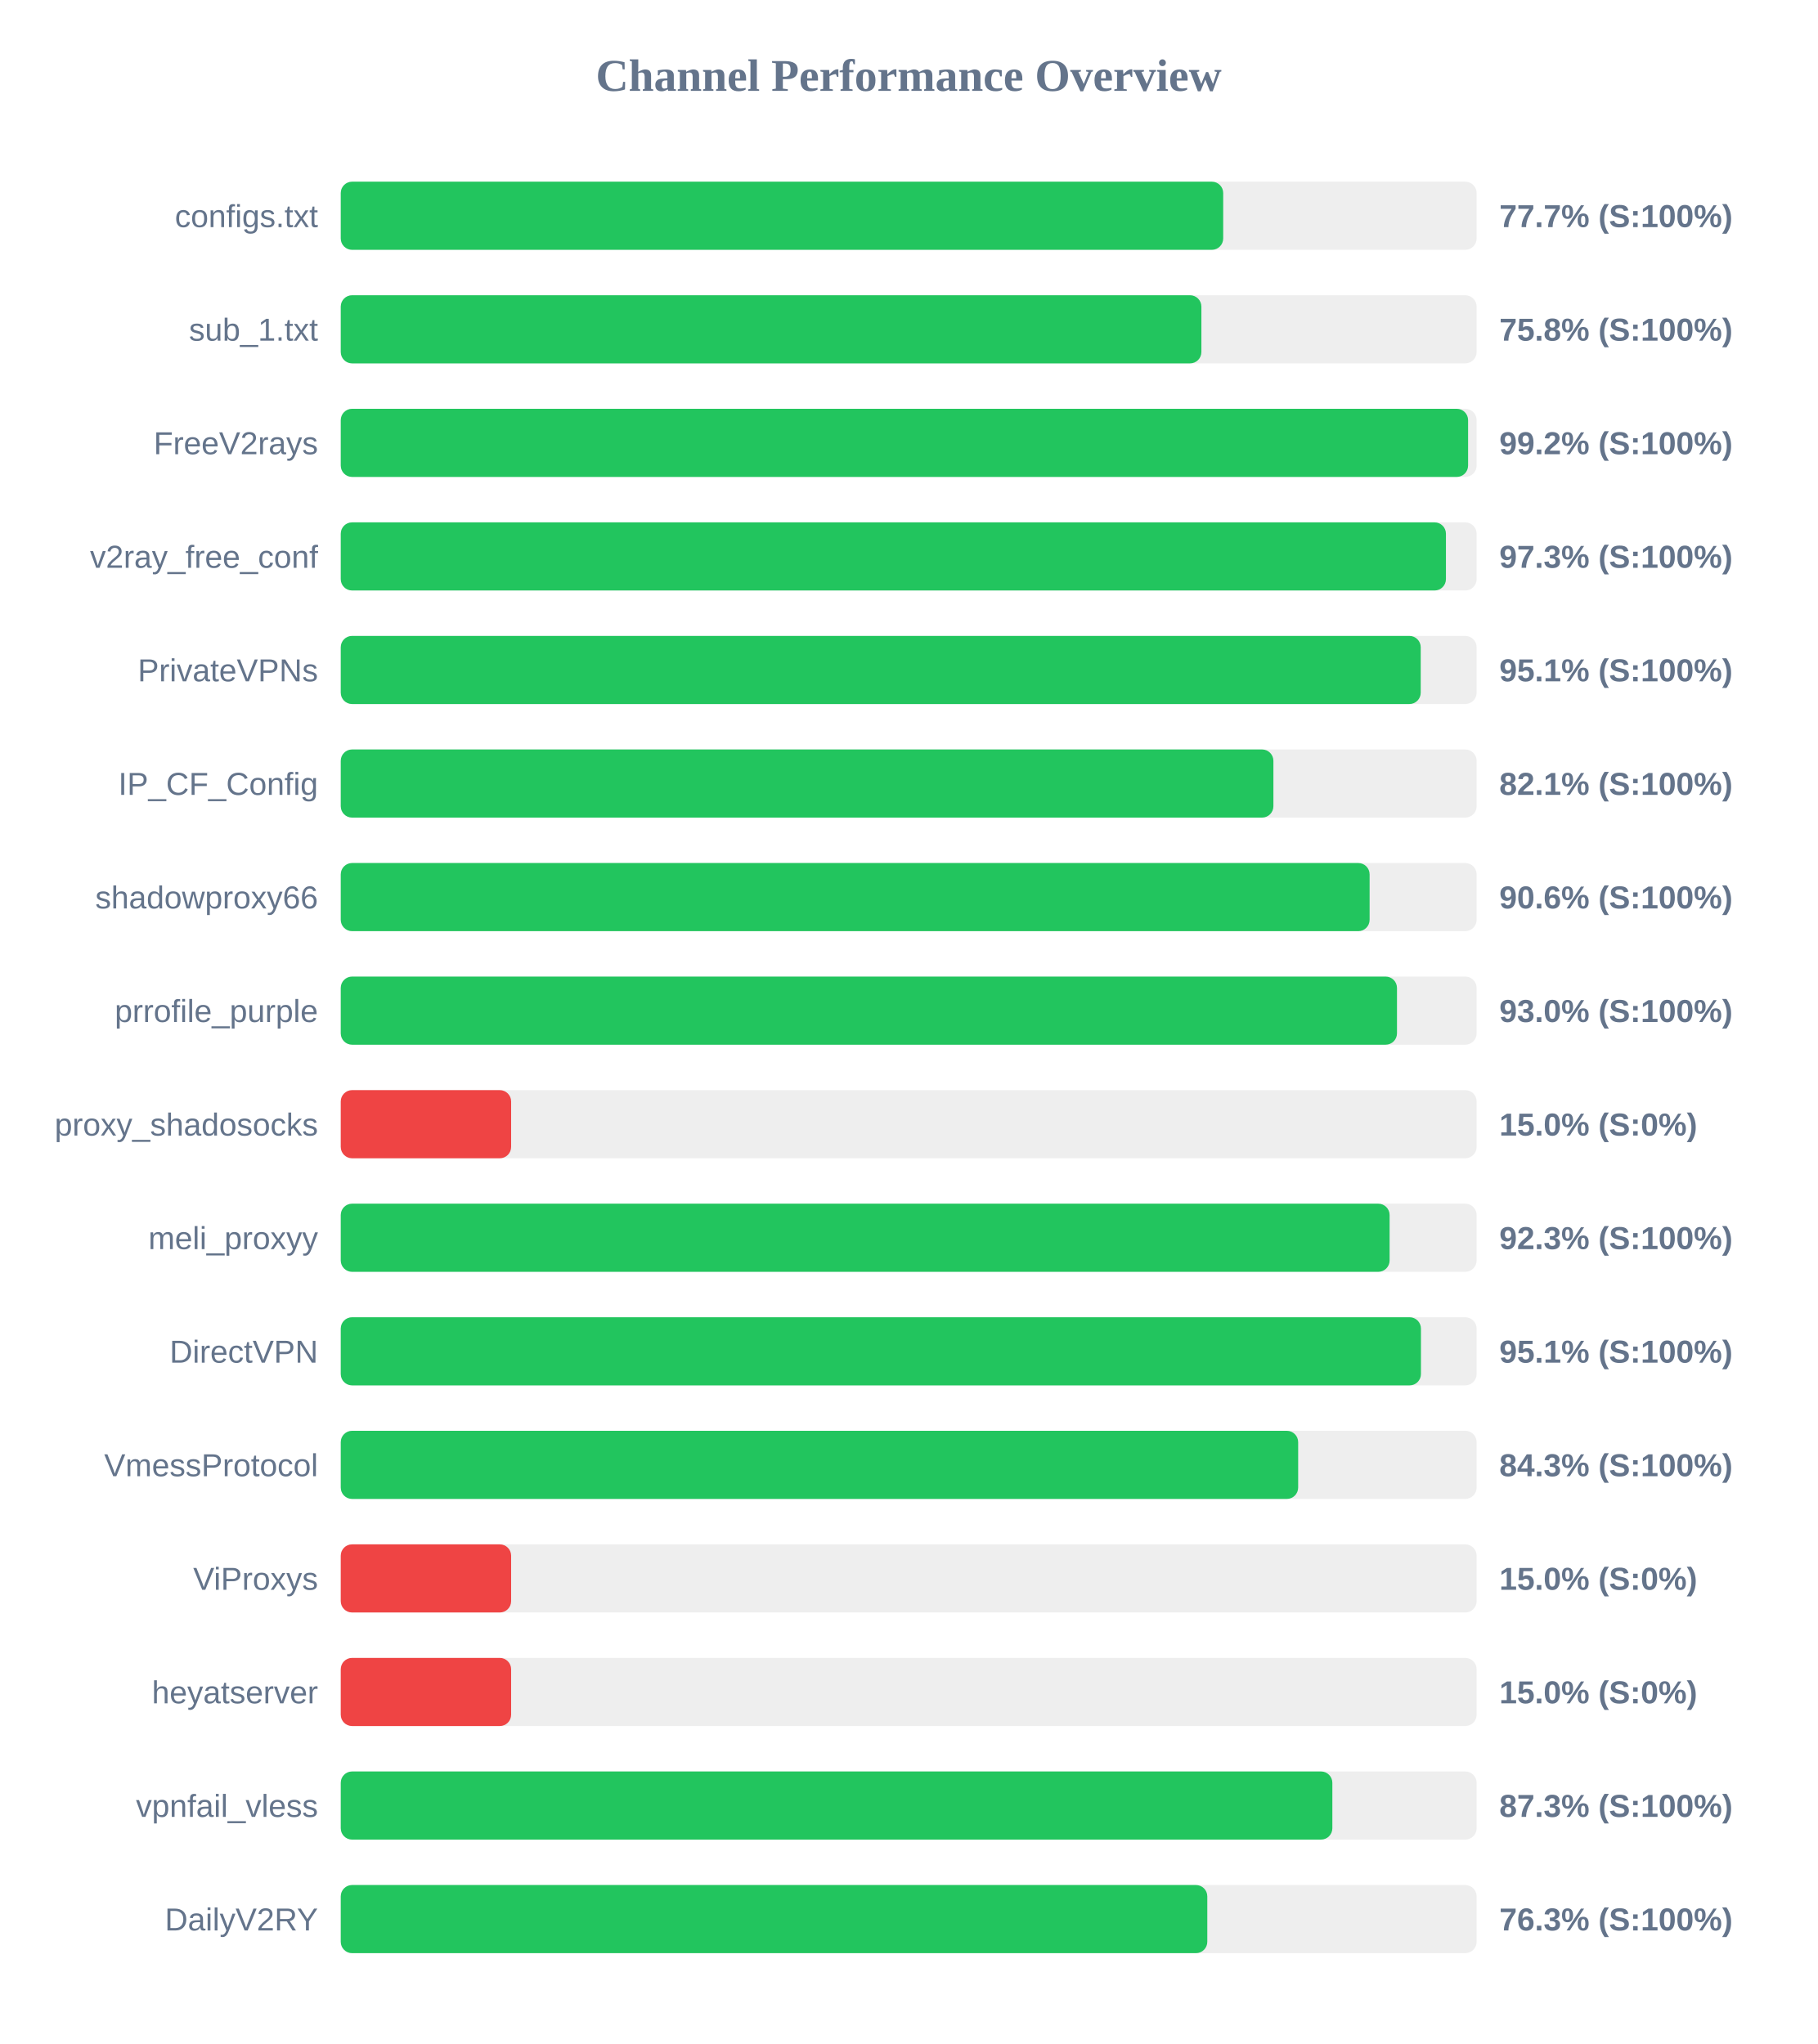
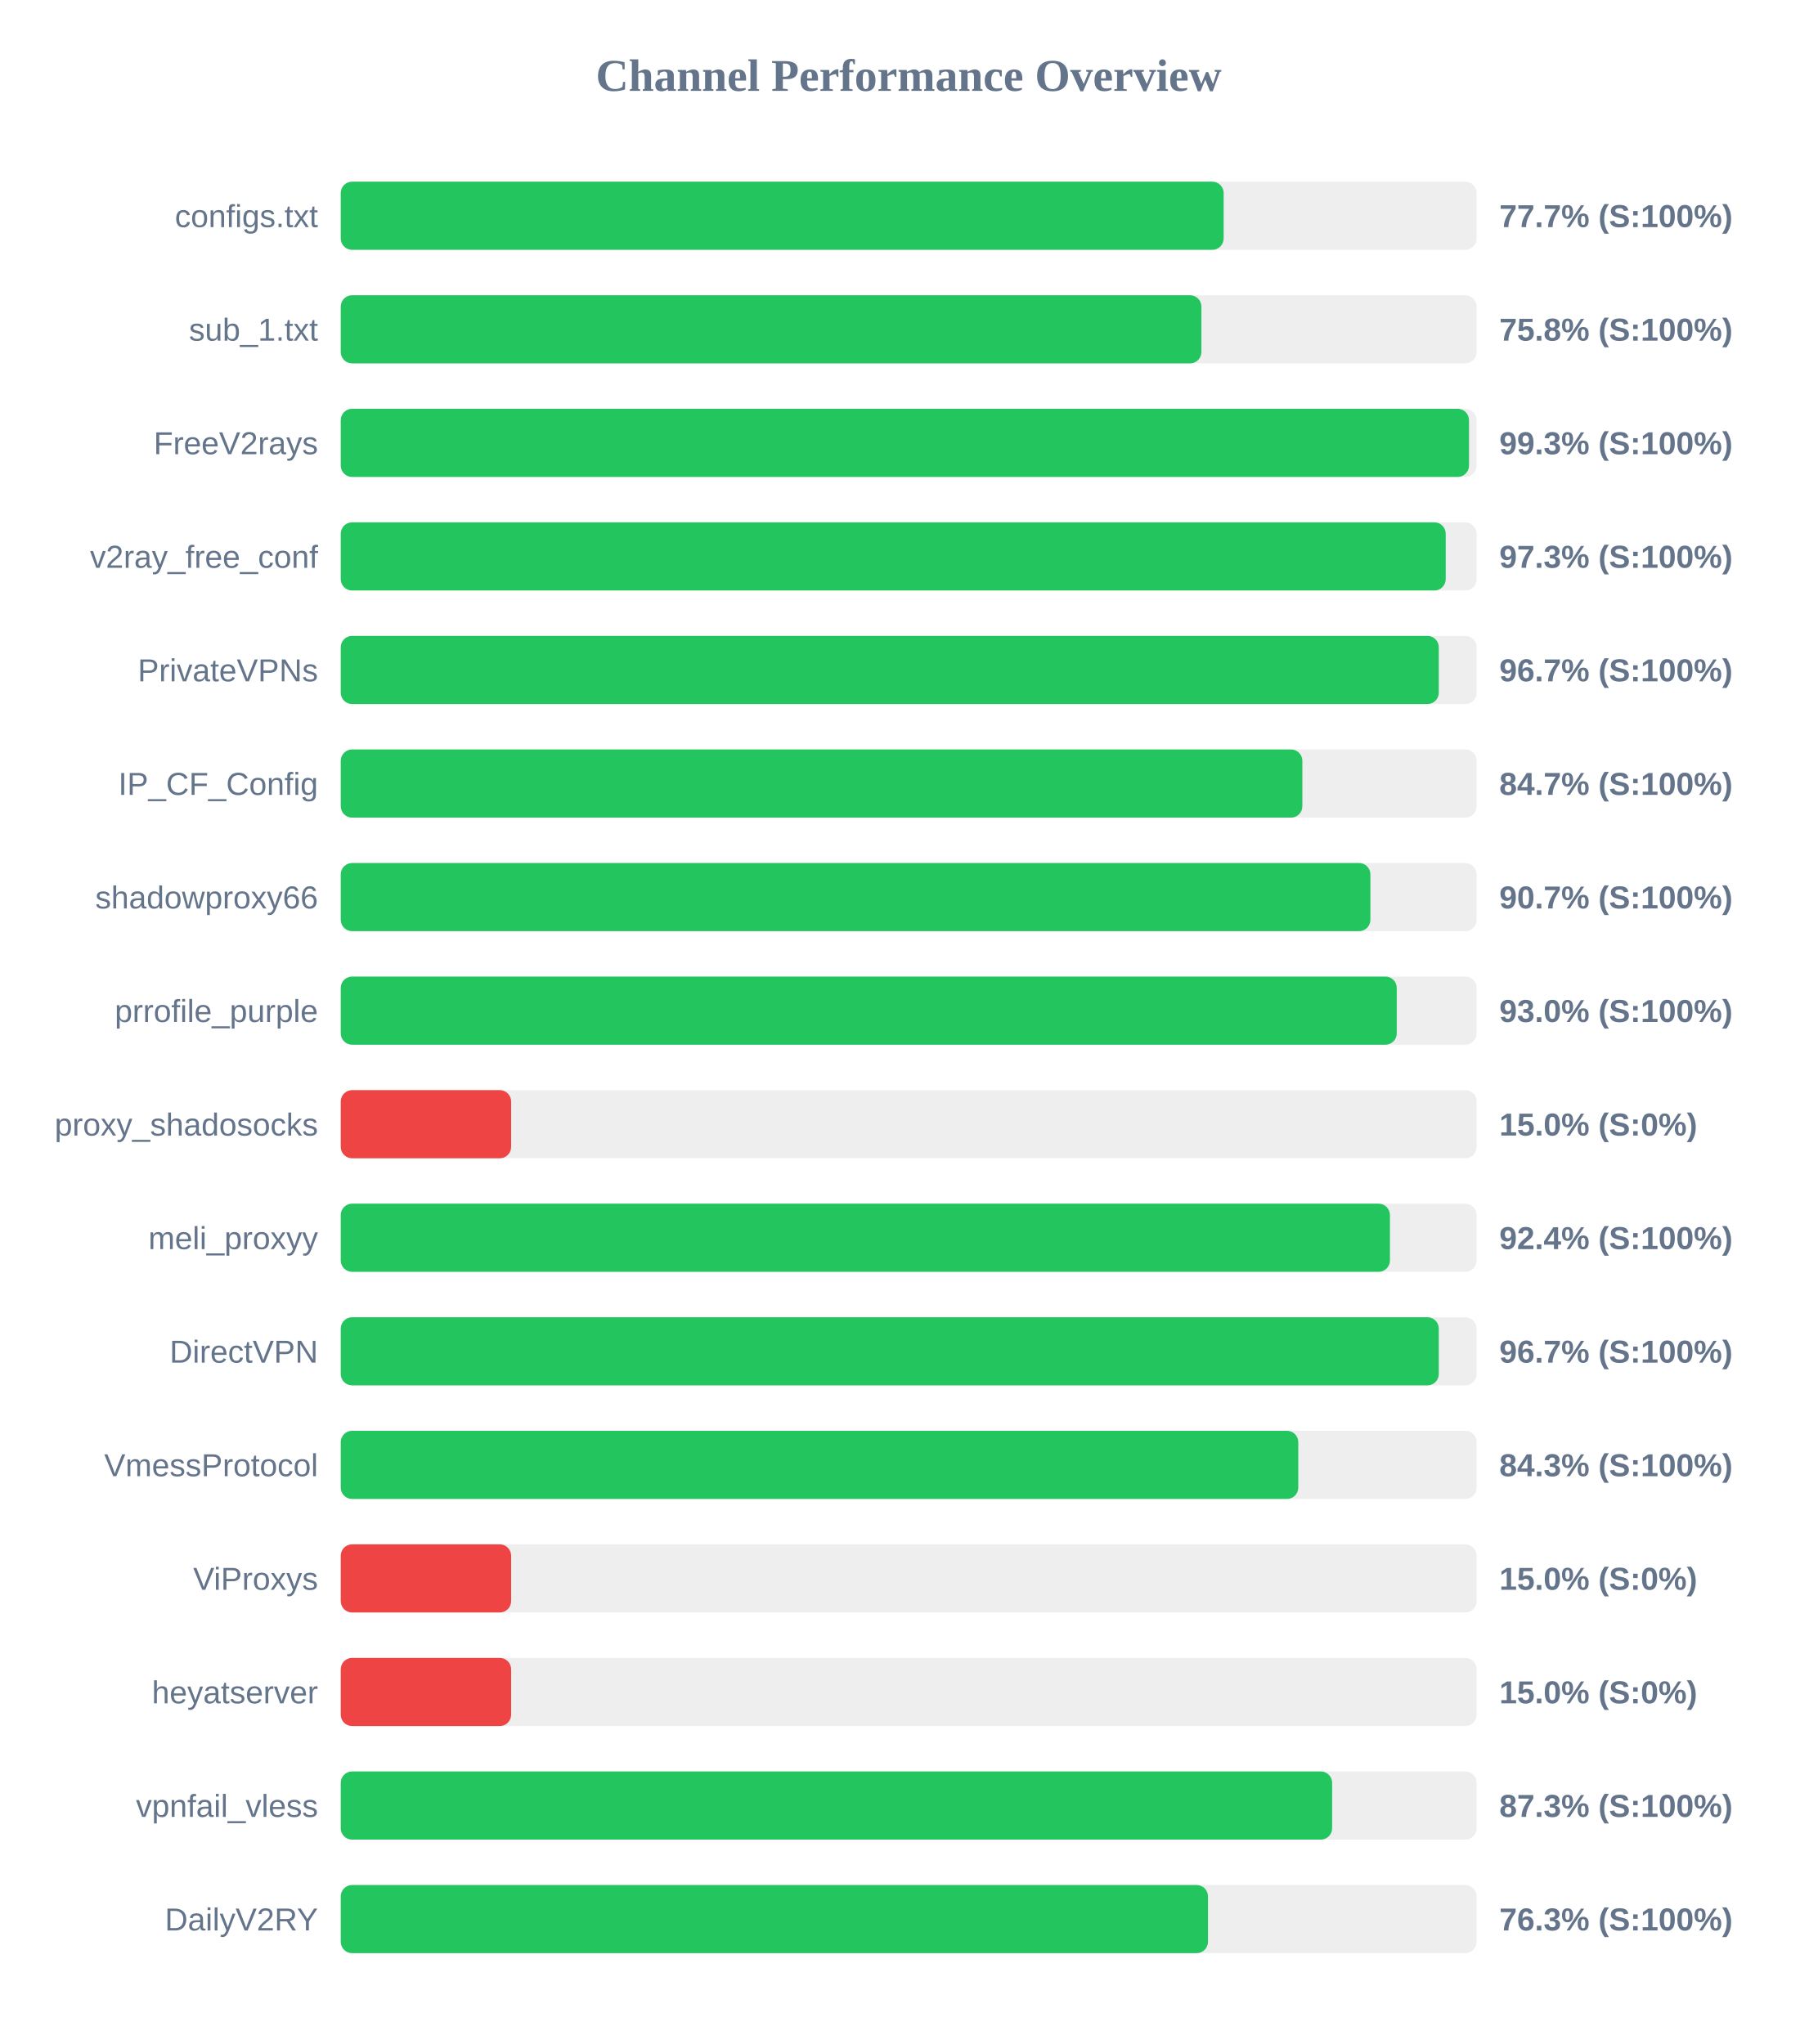
<svg xmlns="http://www.w3.org/2000/svg" width="800" height="900" version="1.1">
  <style>
        .row { font: 14px Arial; fill: #64748b; }
        .score { font: bold 14px Arial; fill: #64748b; }
    </style>
  <text x="400" y="40" text-anchor="middle" font-size="20px" font-weight="bold" fill="#64748b">Channel Performance Overview</text>
  <rect x="150" y="80" width="500" height="30" fill="#eee" rx="5" />
-   <rect x="150" y="80" width="388.45" height="30" fill="#22c55e" rx="5" />
+   <rect x="150" y="80" width="388.65" height="30" fill="#22c55e" rx="5" />
  <text x="140" y="100" text-anchor="end" class="row">configs.txt</text>
  <text x="660" y="100" text-anchor="start" class="score">77.7% (S:100%)</text>
  <rect x="150" y="130" width="500" height="30" fill="#eee" rx="5" />
  <rect x="150" y="130" width="378.85" height="30" fill="#22c55e" rx="5" />
  <text x="140" y="150" text-anchor="end" class="row">sub_1.txt</text>
  <text x="660" y="150" text-anchor="start" class="score">75.8% (S:100%)</text>
  <rect x="150" y="180" width="500" height="30" fill="#eee" rx="5" />
-   <rect x="150" y="180" width="496.25" height="30" fill="#22c55e" rx="5" />
+   <rect x="150" y="180" width="496.65" height="30" fill="#22c55e" rx="5" />
  <text x="140" y="200" text-anchor="end" class="row">FreeV2rays</text>
-   <text x="660" y="200" text-anchor="start" class="score">99.2% (S:100%)</text>
+   <text x="660" y="200" text-anchor="start" class="score">99.3% (S:100%)</text>
  <rect x="150" y="230" width="500" height="30" fill="#eee" rx="5" />
-   <rect x="150" y="230" width="486.5" height="30" fill="#22c55e" rx="5" />
+   <rect x="150" y="230" width="486.4" height="30" fill="#22c55e" rx="5" />
  <text x="140" y="250" text-anchor="end" class="row">v2ray_free_conf</text>
  <text x="660" y="250" text-anchor="start" class="score">97.3% (S:100%)</text>
  <rect x="150" y="280" width="500" height="30" fill="#eee" rx="5" />
-   <rect x="150" y="280" width="475.4" height="30" fill="#22c55e" rx="5" />
+   <rect x="150" y="280" width="483.35" height="30" fill="#22c55e" rx="5" />
  <text x="140" y="300" text-anchor="end" class="row">PrivateVPNs</text>
-   <text x="660" y="300" text-anchor="start" class="score">95.1% (S:100%)</text>
+   <text x="660" y="300" text-anchor="start" class="score">96.7% (S:100%)</text>
  <rect x="150" y="330" width="500" height="30" fill="#eee" rx="5" />
-   <rect x="150" y="330" width="410.55" height="30" fill="#22c55e" rx="5" />
+   <rect x="150" y="330" width="423.3" height="30" fill="#22c55e" rx="5" />
  <text x="140" y="350" text-anchor="end" class="row">IP_CF_Config</text>
-   <text x="660" y="350" text-anchor="start" class="score">82.1% (S:100%)</text>
+   <text x="660" y="350" text-anchor="start" class="score">84.7% (S:100%)</text>
  <rect x="150" y="380" width="500" height="30" fill="#eee" rx="5" />
-   <rect x="150" y="380" width="452.9" height="30" fill="#22c55e" rx="5" />
+   <rect x="150" y="380" width="453.25" height="30" fill="#22c55e" rx="5" />
  <text x="140" y="400" text-anchor="end" class="row">shadowproxy66</text>
-   <text x="660" y="400" text-anchor="start" class="score">90.6% (S:100%)</text>
+   <text x="660" y="400" text-anchor="start" class="score">90.7% (S:100%)</text>
  <rect x="150" y="430" width="500" height="30" fill="#eee" rx="5" />
-   <rect x="150" y="430" width="464.95" height="30" fill="#22c55e" rx="5" />
+   <rect x="150" y="430" width="464.85" height="30" fill="#22c55e" rx="5" />
  <text x="140" y="450" text-anchor="end" class="row">prrofile_purple</text>
  <text x="660" y="450" text-anchor="start" class="score">93.0% (S:100%)</text>
  <rect x="150" y="480" width="500" height="30" fill="#eee" rx="5" />
  <rect x="150" y="480" width="75.0" height="30" fill="#ef4444" rx="5" />
  <text x="140" y="500" text-anchor="end" class="row">proxy_shadosocks</text>
  <text x="660" y="500" text-anchor="start" class="score">15.0% (S:0%)</text>
  <rect x="150" y="530" width="500" height="30" fill="#eee" rx="5" />
-   <rect x="150" y="530" width="461.7" height="30" fill="#22c55e" rx="5" />
+   <rect x="150" y="530" width="461.85" height="30" fill="#22c55e" rx="5" />
  <text x="140" y="550" text-anchor="end" class="row">meli_proxyy</text>
-   <text x="660" y="550" text-anchor="start" class="score">92.3% (S:100%)</text>
+   <text x="660" y="550" text-anchor="start" class="score">92.4% (S:100%)</text>
  <rect x="150" y="580" width="500" height="30" fill="#eee" rx="5" />
-   <rect x="150" y="580" width="475.5" height="30" fill="#22c55e" rx="5" />
+   <rect x="150" y="580" width="483.35" height="30" fill="#22c55e" rx="5" />
  <text x="140" y="600" text-anchor="end" class="row">DirectVPN</text>
-   <text x="660" y="600" text-anchor="start" class="score">95.1% (S:100%)</text>
+   <text x="660" y="600" text-anchor="start" class="score">96.7% (S:100%)</text>
  <rect x="150" y="630" width="500" height="30" fill="#eee" rx="5" />
-   <rect x="150" y="630" width="421.45" height="30" fill="#22c55e" rx="5" />
+   <rect x="150" y="630" width="421.5" height="30" fill="#22c55e" rx="5" />
  <text x="140" y="650" text-anchor="end" class="row">VmessProtocol</text>
  <text x="660" y="650" text-anchor="start" class="score">84.3% (S:100%)</text>
  <rect x="150" y="680" width="500" height="30" fill="#eee" rx="5" />
  <rect x="150" y="680" width="75.0" height="30" fill="#ef4444" rx="5" />
  <text x="140" y="700" text-anchor="end" class="row">ViProxys</text>
  <text x="660" y="700" text-anchor="start" class="score">15.0% (S:0%)</text>
  <rect x="150" y="730" width="500" height="30" fill="#eee" rx="5" />
  <rect x="150" y="730" width="75.0" height="30" fill="#ef4444" rx="5" />
  <text x="140" y="750" text-anchor="end" class="row">heyatserver</text>
  <text x="660" y="750" text-anchor="start" class="score">15.0% (S:0%)</text>
  <rect x="150" y="780" width="500" height="30" fill="#eee" rx="5" />
-   <rect x="150" y="780" width="436.5" height="30" fill="#22c55e" rx="5" />
+   <rect x="150" y="780" width="436.4" height="30" fill="#22c55e" rx="5" />
  <text x="140" y="800" text-anchor="end" class="row">vpnfail_vless</text>
  <text x="660" y="800" text-anchor="start" class="score">87.3% (S:100%)</text>
  <rect x="150" y="830" width="500" height="30" fill="#eee" rx="5" />
-   <rect x="150" y="830" width="381.45" height="30" fill="#22c55e" rx="5" />
+   <rect x="150" y="830" width="381.75" height="30" fill="#22c55e" rx="5" />
  <text x="140" y="850" text-anchor="end" class="row">DailyV2RY</text>
  <text x="660" y="850" text-anchor="start" class="score">76.3% (S:100%)</text>
</svg>
